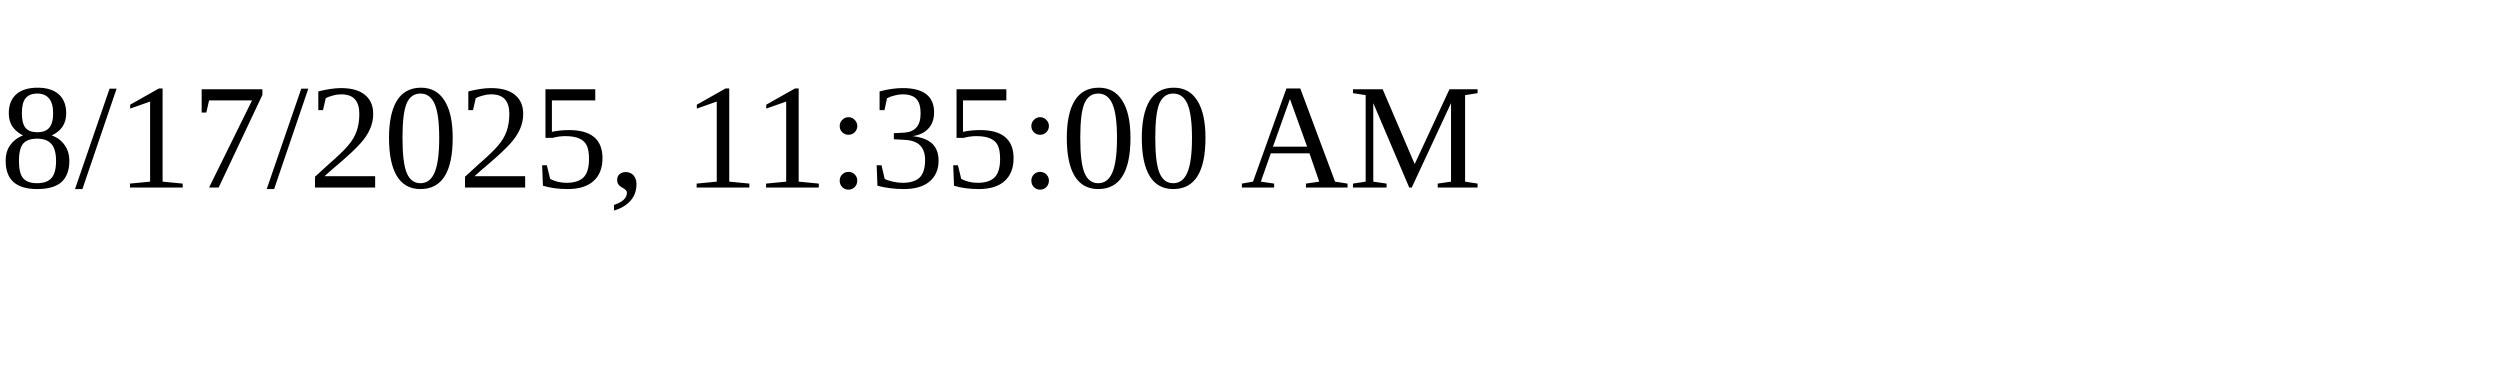
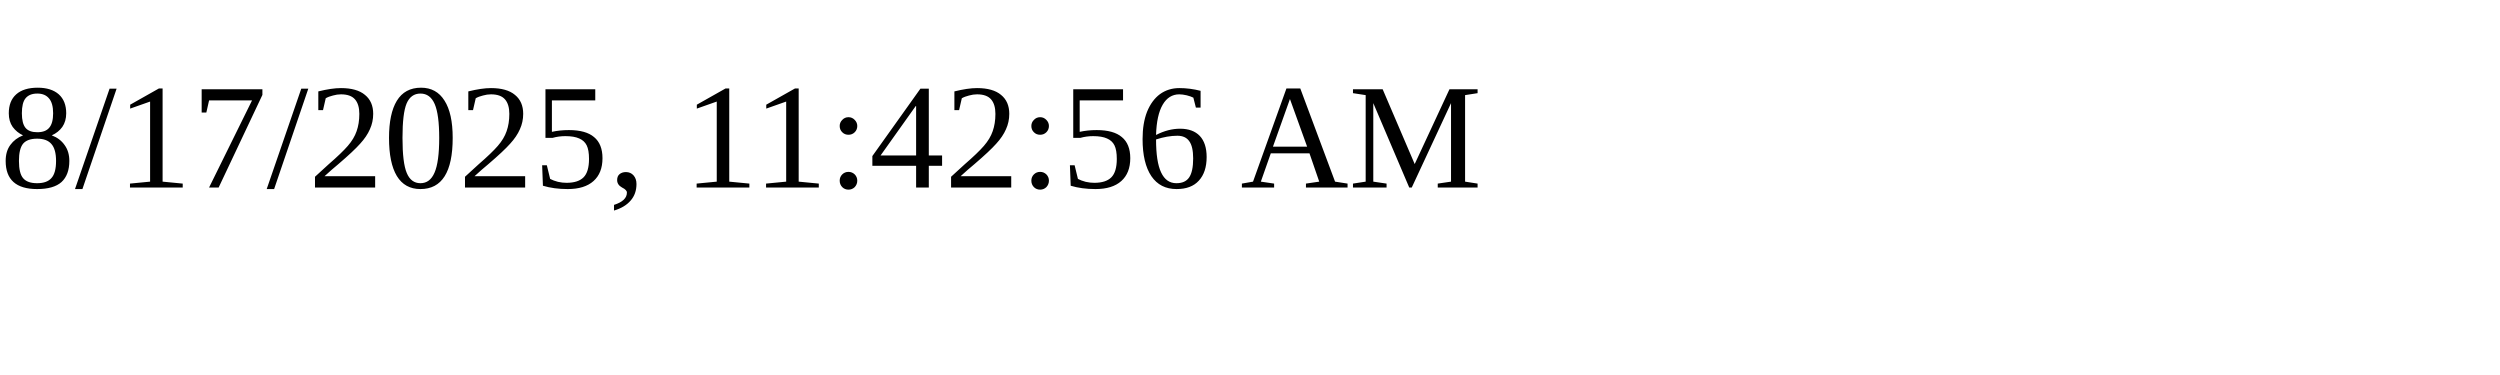
<svg xmlns="http://www.w3.org/2000/svg" height="30" width="200">
-   <text x="0" y="15">8/17/2025, 11:35:00 AM</text>
+   <text x="0" y="15">8/17/2025, 11:42:56 AM</text>
</svg>
